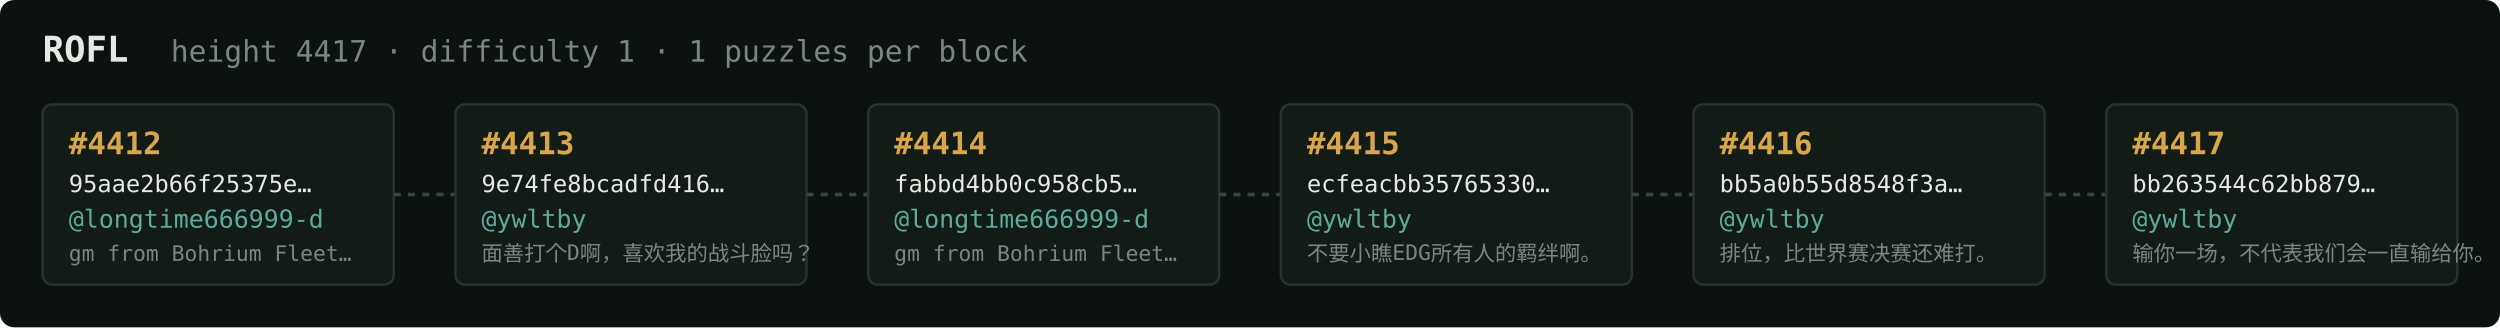
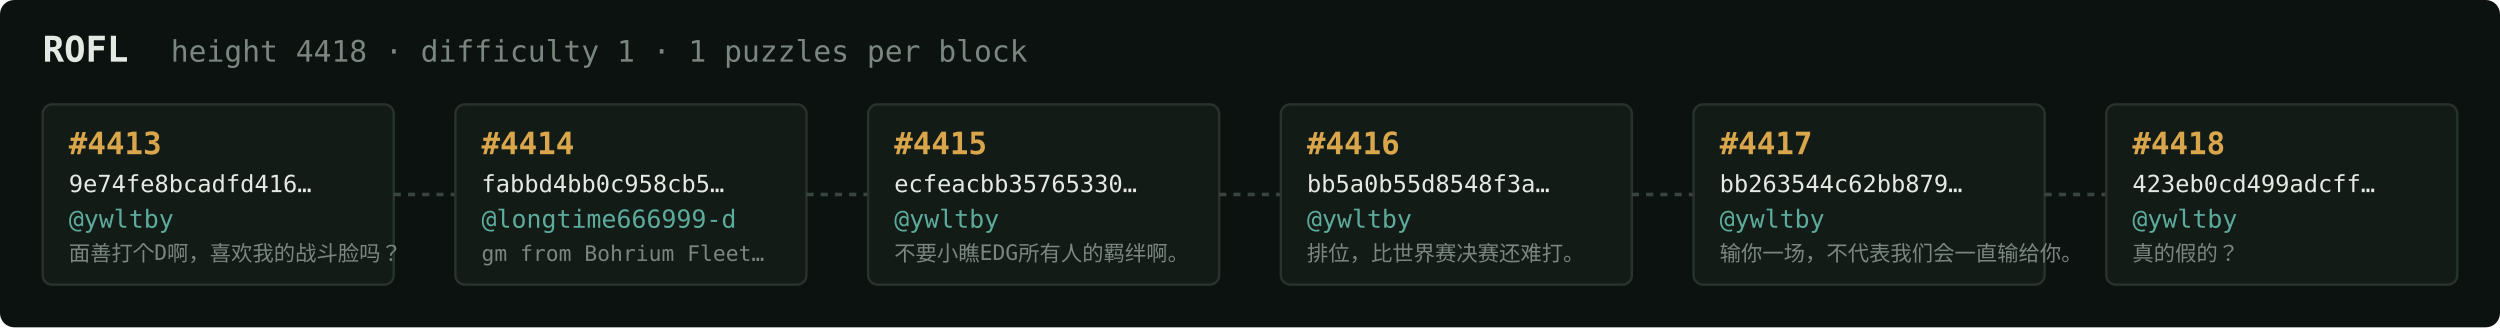
<svg xmlns="http://www.w3.org/2000/svg" width="1054" height="138" viewBox="0 0 1054 138" font-family="ui-monospace,SFMono-Regular,Menlo,monospace">
  <rect fill="#0c1210" width="1054" height="138" rx="6" />
  <text x="18" y="26" fill="#e5e9e3" font-size="15" font-weight="700">ROFL</text>
-   <text x="72" y="26" fill="#7a867f" font-size="12.5">height 4417 · difficulty 1 · 1 puzzles per block</text>
+   <text x="72" y="26" fill="#7a867f" font-size="12.5">height 4418 · difficulty 1 · 1 puzzles per block</text>
  <rect x="18" y="44" width="148" height="76" rx="4" fill="#131b17" stroke="#28332e" stroke-width="1" />
-   <text x="29" y="65" fill="#d9a64c" font-size="13" font-weight="700">#4412</text>
-   <text x="29" y="81" fill="#e5e9e3" font-size="10">95aae2b66f25375e…</text>
-   <text x="29" y="96" fill="#5cab9b" font-size="10.5">@longtime666999-d</text>
-   <text x="29" y="110" fill="#7a867f" font-size="9">gm from Bohrium Fleet…</text>
+   <text x="29" y="65" fill="#d9a64c" font-size="13" font-weight="700">#4413</text>
+   <text x="29" y="81" fill="#e5e9e3" font-size="10">9e74fe8bcadfd416…</text>
+   <text x="29" y="96" fill="#5cab9b" font-size="10.5">@ywltby</text>
+   <text x="29" y="110" fill="#7a867f" font-size="9">面善打个D啊，喜欢我的战斗脸吗？</text>
  <line x1="166" y1="82.0" x2="192" y2="82.0" stroke="#38443e" stroke-width="1.5" stroke-dasharray="3 3" />
  <rect x="192" y="44" width="148" height="76" rx="4" fill="#131b17" stroke="#28332e" stroke-width="1" />
-   <text x="203" y="65" fill="#d9a64c" font-size="13" font-weight="700">#4413</text>
-   <text x="203" y="81" fill="#e5e9e3" font-size="10">9e74fe8bcadfd416…</text>
-   <text x="203" y="96" fill="#5cab9b" font-size="10.5">@ywltby</text>
-   <text x="203" y="110" fill="#7a867f" font-size="9">面善打个D啊，喜欢我的战斗脸吗？</text>
+   <text x="203" y="65" fill="#d9a64c" font-size="13" font-weight="700">#4414</text>
+   <text x="203" y="81" fill="#e5e9e3" font-size="10">fabbd4bb0c958cb5…</text>
+   <text x="203" y="96" fill="#5cab9b" font-size="10.5">@longtime666999-d</text>
+   <text x="203" y="110" fill="#7a867f" font-size="9">gm from Bohrium Fleet…</text>
  <line x1="340" y1="82.0" x2="366" y2="82.0" stroke="#38443e" stroke-width="1.5" stroke-dasharray="3 3" />
  <rect x="366" y="44" width="148" height="76" rx="4" fill="#131b17" stroke="#28332e" stroke-width="1" />
-   <text x="377" y="65" fill="#d9a64c" font-size="13" font-weight="700">#4414</text>
-   <text x="377" y="81" fill="#e5e9e3" font-size="10">fabbd4bb0c958cb5…</text>
-   <text x="377" y="96" fill="#5cab9b" font-size="10.5">@longtime666999-d</text>
-   <text x="377" y="110" fill="#7a867f" font-size="9">gm from Bohrium Fleet…</text>
+   <text x="377" y="65" fill="#d9a64c" font-size="13" font-weight="700">#4415</text>
+   <text x="377" y="81" fill="#e5e9e3" font-size="10">ecfeacbb35765330…</text>
+   <text x="377" y="96" fill="#5cab9b" font-size="10.5">@ywltby</text>
+   <text x="377" y="110" fill="#7a867f" font-size="9">不要小瞧EDG所有人的羁绊啊。</text>
  <line x1="514" y1="82.0" x2="540" y2="82.0" stroke="#38443e" stroke-width="1.5" stroke-dasharray="3 3" />
  <rect x="540" y="44" width="148" height="76" rx="4" fill="#131b17" stroke="#28332e" stroke-width="1" />
-   <text x="551" y="65" fill="#d9a64c" font-size="13" font-weight="700">#4415</text>
-   <text x="551" y="81" fill="#e5e9e3" font-size="10">ecfeacbb35765330…</text>
+   <text x="551" y="65" fill="#d9a64c" font-size="13" font-weight="700">#4416</text>
+   <text x="551" y="81" fill="#e5e9e3" font-size="10">bb5a0b55d8548f3a…</text>
  <text x="551" y="96" fill="#5cab9b" font-size="10.5">@ywltby</text>
-   <text x="551" y="110" fill="#7a867f" font-size="9">不要小瞧EDG所有人的羁绊啊。</text>
+   <text x="551" y="110" fill="#7a867f" font-size="9">排位，比世界赛决赛还难打。</text>
  <line x1="688" y1="82.0" x2="714" y2="82.0" stroke="#38443e" stroke-width="1.5" stroke-dasharray="3 3" />
  <rect x="714" y="44" width="148" height="76" rx="4" fill="#131b17" stroke="#28332e" stroke-width="1" />
-   <text x="725" y="65" fill="#d9a64c" font-size="13" font-weight="700">#4416</text>
-   <text x="725" y="81" fill="#e5e9e3" font-size="10">bb5a0b55d8548f3a…</text>
+   <text x="725" y="65" fill="#d9a64c" font-size="13" font-weight="700">#4417</text>
+   <text x="725" y="81" fill="#e5e9e3" font-size="10">bb263544c62bb879…</text>
  <text x="725" y="96" fill="#5cab9b" font-size="10.5">@ywltby</text>
-   <text x="725" y="110" fill="#7a867f" font-size="9">排位，比世界赛决赛还难打。</text>
+   <text x="725" y="110" fill="#7a867f" font-size="9">输你一场，不代表我们会一直输给你。</text>
  <line x1="862" y1="82.0" x2="888" y2="82.0" stroke="#38443e" stroke-width="1.5" stroke-dasharray="3 3" />
  <rect x="888" y="44" width="148" height="76" rx="4" fill="#131b17" stroke="#28332e" stroke-width="1" />
-   <text x="899" y="65" fill="#d9a64c" font-size="13" font-weight="700">#4417</text>
-   <text x="899" y="81" fill="#e5e9e3" font-size="10">bb263544c62bb879…</text>
+   <text x="899" y="65" fill="#d9a64c" font-size="13" font-weight="700">#4418</text>
+   <text x="899" y="81" fill="#e5e9e3" font-size="10">423eb0cd499adcff…</text>
  <text x="899" y="96" fill="#5cab9b" font-size="10.5">@ywltby</text>
-   <text x="899" y="110" fill="#7a867f" font-size="9">输你一场，不代表我们会一直输给你。</text>
+   <text x="899" y="110" fill="#7a867f" font-size="9">真的假的？</text>
</svg>
